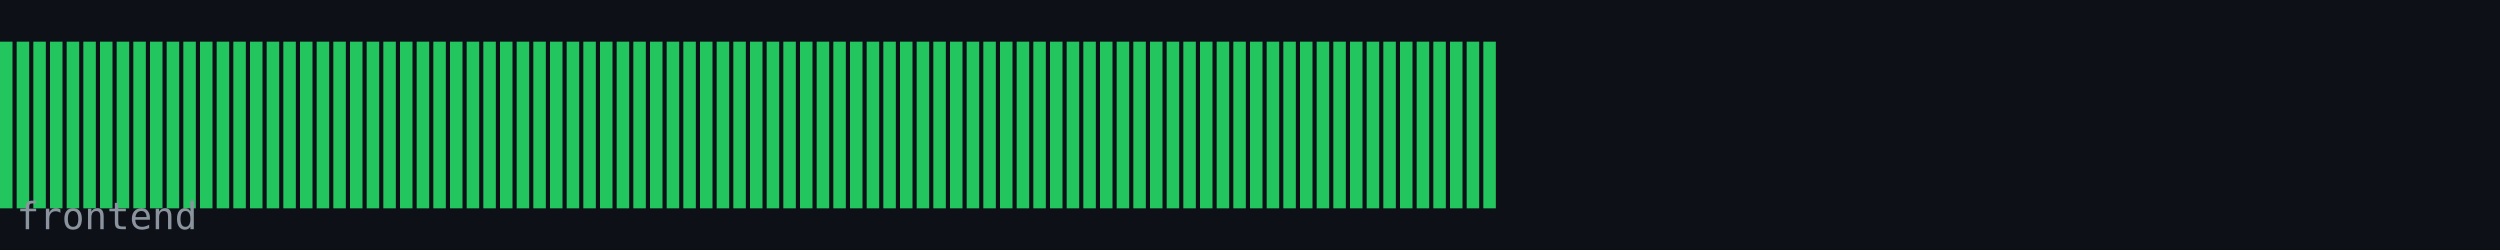
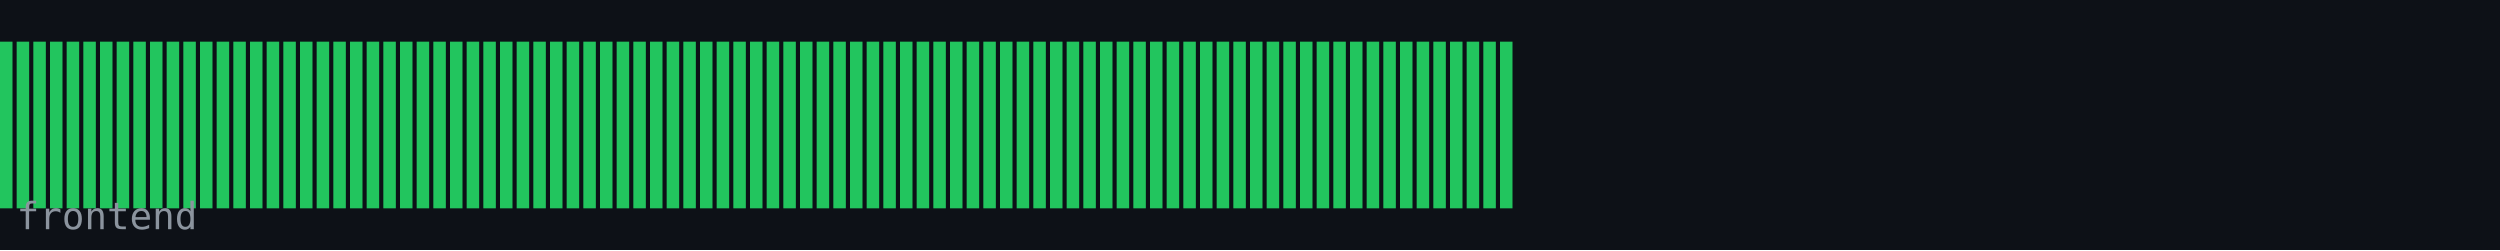
<svg xmlns="http://www.w3.org/2000/svg" width="600" height="60" viewBox="0 0 600 60">
  <rect width="600" height="60" fill="#0d1117" />
  <rect x="0" y="10" width="3" height="40" fill="#22c55e" />
  <rect x="4" y="10" width="3" height="40" fill="#22c55e" />
  <rect x="8" y="10" width="3" height="40" fill="#22c55e" />
  <rect x="12" y="10" width="3" height="40" fill="#22c55e" />
  <rect x="16" y="10" width="3" height="40" fill="#22c55e" />
  <rect x="20" y="10" width="3" height="40" fill="#22c55e" />
  <rect x="24" y="10" width="3" height="40" fill="#22c55e" />
  <rect x="28" y="10" width="3" height="40" fill="#22c55e" />
  <rect x="32" y="10" width="3" height="40" fill="#22c55e" />
  <rect x="36" y="10" width="3" height="40" fill="#22c55e" />
  <rect x="40" y="10" width="3" height="40" fill="#22c55e" />
  <rect x="44" y="10" width="3" height="40" fill="#22c55e" />
  <rect x="48" y="10" width="3" height="40" fill="#22c55e" />
  <rect x="52" y="10" width="3" height="40" fill="#22c55e" />
  <rect x="56" y="10" width="3" height="40" fill="#22c55e" />
  <rect x="60" y="10" width="3" height="40" fill="#22c55e" />
  <rect x="64" y="10" width="3" height="40" fill="#22c55e" />
  <rect x="68" y="10" width="3" height="40" fill="#22c55e" />
  <rect x="72" y="10" width="3" height="40" fill="#22c55e" />
  <rect x="76" y="10" width="3" height="40" fill="#22c55e" />
  <rect x="80" y="10" width="3" height="40" fill="#22c55e" />
  <rect x="84" y="10" width="3" height="40" fill="#22c55e" />
  <rect x="88" y="10" width="3" height="40" fill="#22c55e" />
  <rect x="92" y="10" width="3" height="40" fill="#22c55e" />
  <rect x="96" y="10" width="3" height="40" fill="#22c55e" />
  <rect x="100" y="10" width="3" height="40" fill="#22c55e" />
  <rect x="104" y="10" width="3" height="40" fill="#22c55e" />
  <rect x="108" y="10" width="3" height="40" fill="#22c55e" />
  <rect x="112" y="10" width="3" height="40" fill="#22c55e" />
  <rect x="116" y="10" width="3" height="40" fill="#22c55e" />
  <rect x="120" y="10" width="3" height="40" fill="#22c55e" />
  <rect x="124" y="10" width="3" height="40" fill="#22c55e" />
  <rect x="128" y="10" width="3" height="40" fill="#22c55e" />
  <rect x="132" y="10" width="3" height="40" fill="#22c55e" />
  <rect x="136" y="10" width="3" height="40" fill="#22c55e" />
  <rect x="140" y="10" width="3" height="40" fill="#22c55e" />
  <rect x="144" y="10" width="3" height="40" fill="#22c55e" />
  <rect x="148" y="10" width="3" height="40" fill="#22c55e" />
  <rect x="152" y="10" width="3" height="40" fill="#22c55e" />
  <rect x="156" y="10" width="3" height="40" fill="#22c55e" />
  <rect x="160" y="10" width="3" height="40" fill="#22c55e" />
  <rect x="164" y="10" width="3" height="40" fill="#22c55e" />
  <rect x="168" y="10" width="3" height="40" fill="#22c55e" />
  <rect x="172" y="10" width="3" height="40" fill="#22c55e" />
  <rect x="176" y="10" width="3" height="40" fill="#22c55e" />
  <rect x="180" y="10" width="3" height="40" fill="#22c55e" />
  <rect x="184" y="10" width="3" height="40" fill="#22c55e" />
  <rect x="188" y="10" width="3" height="40" fill="#22c55e" />
  <rect x="192" y="10" width="3" height="40" fill="#22c55e" />
  <rect x="196" y="10" width="3" height="40" fill="#22c55e" />
  <rect x="200" y="10" width="3" height="40" fill="#22c55e" />
  <rect x="204" y="10" width="3" height="40" fill="#22c55e" />
  <rect x="208" y="10" width="3" height="40" fill="#22c55e" />
  <rect x="212" y="10" width="3" height="40" fill="#22c55e" />
  <rect x="216" y="10" width="3" height="40" fill="#22c55e" />
  <rect x="220" y="10" width="3" height="40" fill="#22c55e" />
  <rect x="224" y="10" width="3" height="40" fill="#22c55e" />
  <rect x="228" y="10" width="3" height="40" fill="#22c55e" />
  <rect x="232" y="10" width="3" height="40" fill="#22c55e" />
  <rect x="236" y="10" width="3" height="40" fill="#22c55e" />
  <rect x="240" y="10" width="3" height="40" fill="#22c55e" />
  <rect x="244" y="10" width="3" height="40" fill="#22c55e" />
  <rect x="248" y="10" width="3" height="40" fill="#22c55e" />
  <rect x="252" y="10" width="3" height="40" fill="#22c55e" />
  <rect x="256" y="10" width="3" height="40" fill="#22c55e" />
  <rect x="260" y="10" width="3" height="40" fill="#22c55e" />
  <rect x="264" y="10" width="3" height="40" fill="#22c55e" />
  <rect x="268" y="10" width="3" height="40" fill="#22c55e" />
  <rect x="272" y="10" width="3" height="40" fill="#22c55e" />
  <rect x="276" y="10" width="3" height="40" fill="#22c55e" />
  <rect x="280" y="10" width="3" height="40" fill="#22c55e" />
  <rect x="284" y="10" width="3" height="40" fill="#22c55e" />
  <rect x="288" y="10" width="3" height="40" fill="#22c55e" />
  <rect x="292" y="10" width="3" height="40" fill="#22c55e" />
  <rect x="296" y="10" width="3" height="40" fill="#22c55e" />
  <rect x="300" y="10" width="3" height="40" fill="#22c55e" />
  <rect x="304" y="10" width="3" height="40" fill="#22c55e" />
  <rect x="308" y="10" width="3" height="40" fill="#22c55e" />
  <rect x="312" y="10" width="3" height="40" fill="#22c55e" />
  <rect x="316" y="10" width="3" height="40" fill="#22c55e" />
  <rect x="320" y="10" width="3" height="40" fill="#22c55e" />
  <rect x="324" y="10" width="3" height="40" fill="#22c55e" />
  <rect x="328" y="10" width="3" height="40" fill="#22c55e" />
  <rect x="332" y="10" width="3" height="40" fill="#22c55e" />
  <rect x="336" y="10" width="3" height="40" fill="#22c55e" />
  <rect x="340" y="10" width="3" height="40" fill="#22c55e" />
  <rect x="344" y="10" width="3" height="40" fill="#22c55e" />
  <rect x="348" y="10" width="3" height="40" fill="#22c55e" />
  <rect x="352" y="10" width="3" height="40" fill="#22c55e" />
  <rect x="356" y="10" width="3" height="40" fill="#22c55e" />
+   <rect x="360" y="10" width="3" height="40" fill="#22c55e" />
  <text x="4" y="55" font-family="monospace" font-size="9" fill="#8b949e">frontend</text>
</svg>
